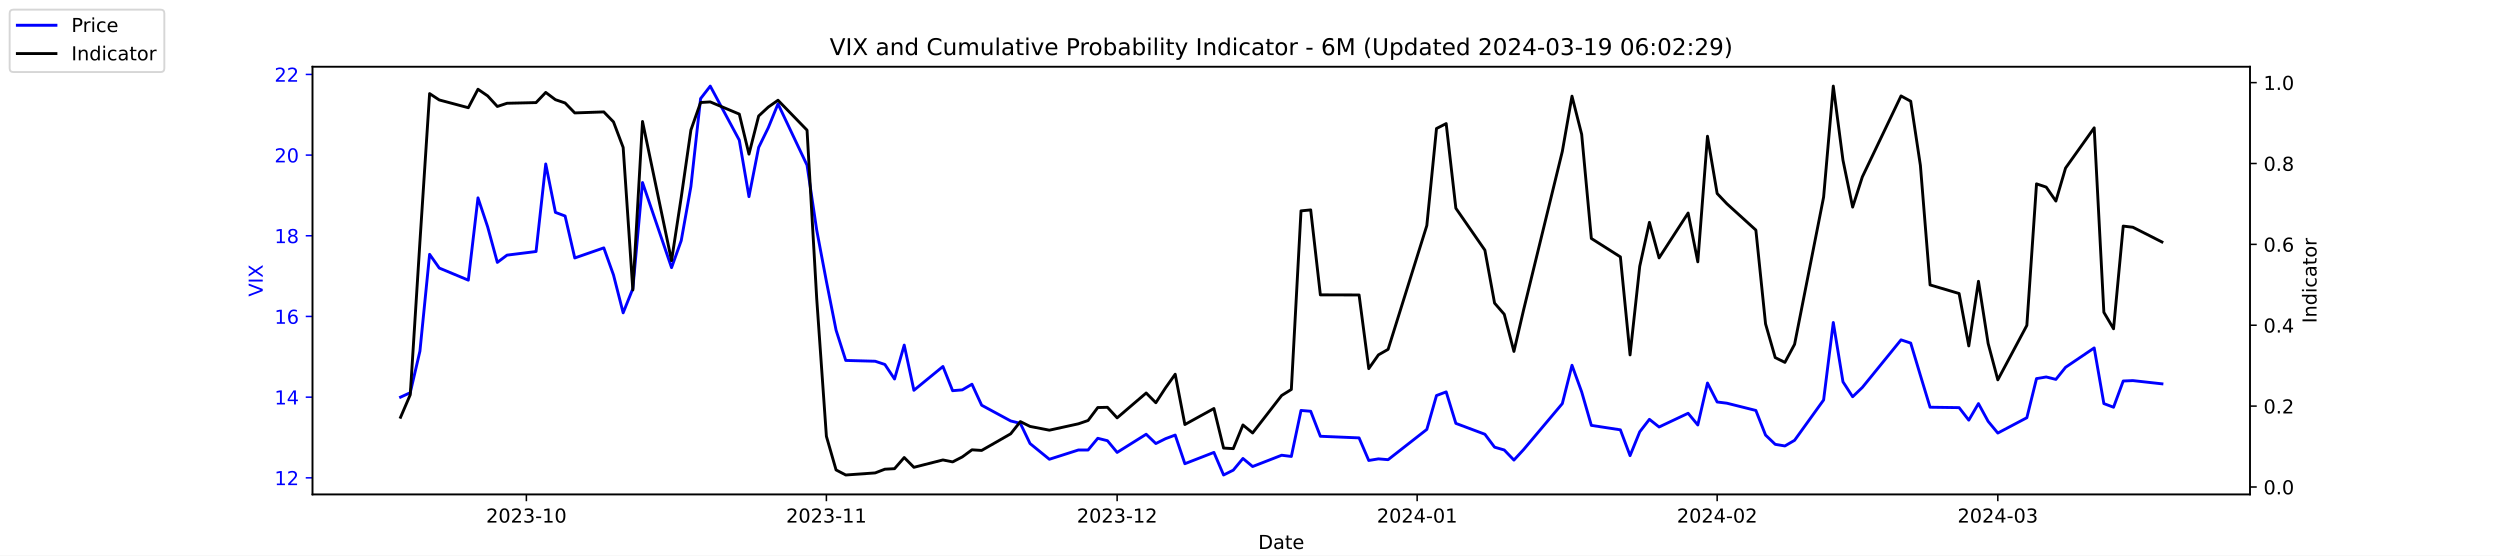
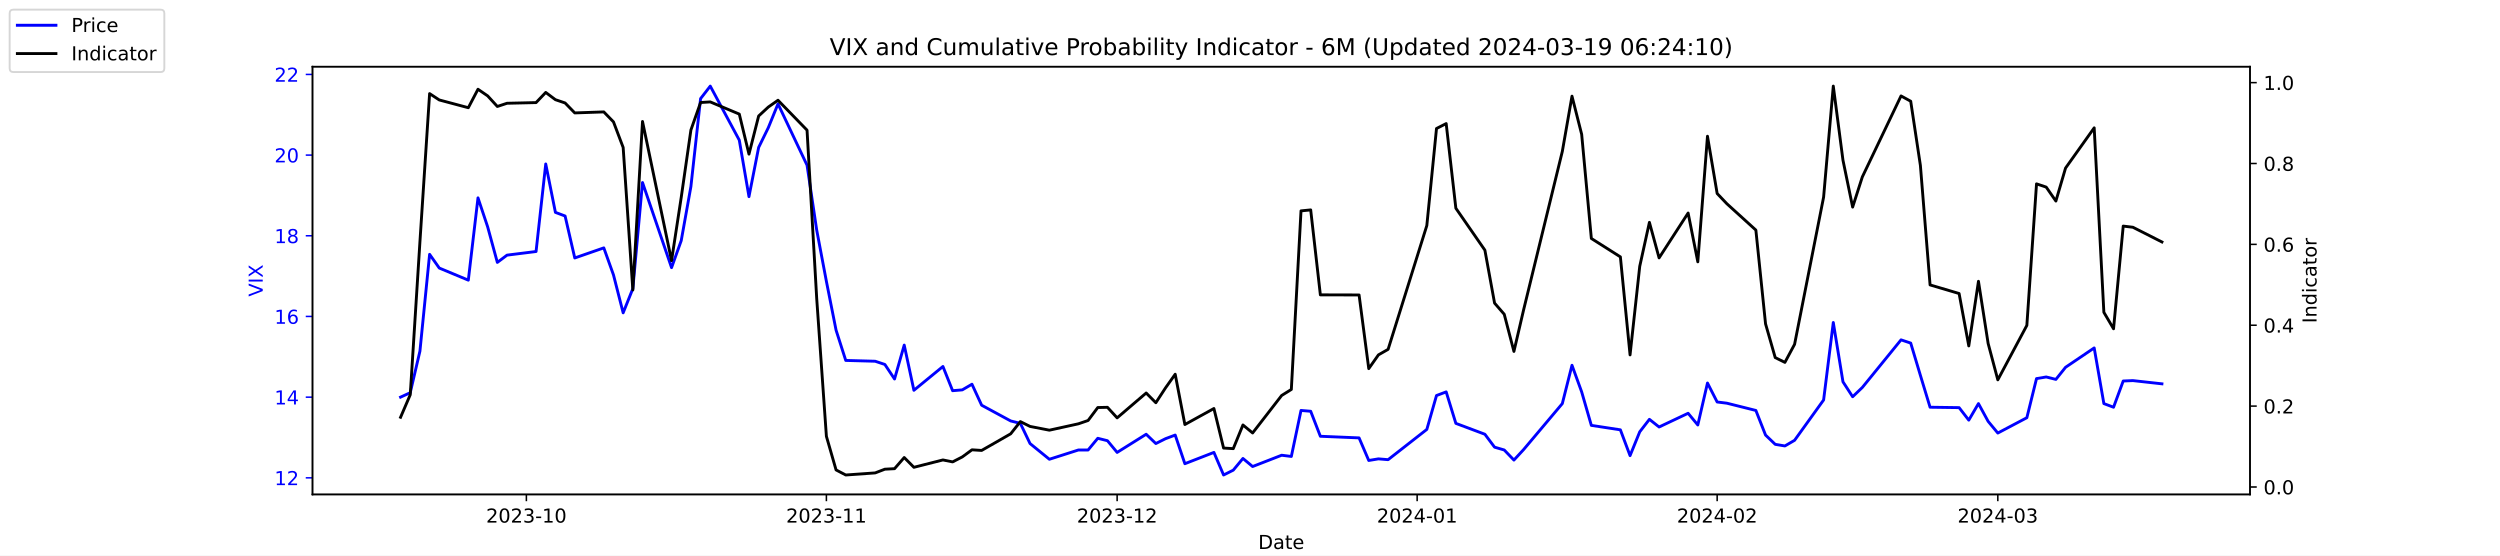
<svg xmlns="http://www.w3.org/2000/svg" xmlns:xlink="http://www.w3.org/1999/xlink" width="1296pt" height="288pt" viewBox="0 0 1296 288" version="1.1">
  <defs>
    <style type="text/css">*{stroke-linejoin: round; stroke-linecap: butt}</style>
  </defs>
  <g id="figure_1">
    <g id="patch_1">
      <path d="M 0 288  L 1296 288  L 1296 0  L 0 0  z " style="fill: #ffffff" />
    </g>
    <g id="axes_1">
      <g id="patch_2">
        <path d="M 162 256.32  L 1166.4 256.32  L 1166.4 34.56  L 162 34.56  z " style="fill: #ffffff" />
      </g>
      <g id="matplotlib.axis_1">
        <g id="xtick_1">
          <g id="line2d_1">
            <defs>
-               <path id="m74a9ddee92" d="M 0 0  L 0 3.5  " style="stroke: #000000; stroke-width: 0.8" />
+               <path id="m2eee9a2240" d="M 0 0  L 0 3.5  " style="stroke: #000000; stroke-width: 0.8" />
            </defs>
            <g>
-               <use xlink:href="#m74a9ddee92" x="272.875" y="256.32" style="stroke: #000000; stroke-width: 0.8" />
+               <use xlink:href="#m2eee9a2240" x="272.875" y="256.32" style="stroke: #000000; stroke-width: 0.8" />
            </g>
          </g>
          <g id="text_1">
            <g transform="translate(251.9839 270.9184) scale(0.1 -0.1)">
              <defs>
                <path id="DejaVuSans-32" d="M 1228 531  L 3431 531  L 3431 0  L 469 0  L 469 531  Q 828 903 1448 1529  Q 2069 2156 2228 2338  Q 2531 2678 2651 2914  Q 2772 3150 2772 3378  Q 2772 3750 2511 3984  Q 2250 4219 1831 4219  Q 1534 4219 1204 4116  Q 875 4013 500 3803  L 500 4441  Q 881 4594 1212 4672  Q 1544 4750 1819 4750  Q 2544 4750 2975 4387  Q 3406 4025 3406 3419  Q 3406 3131 3298 2873  Q 3191 2616 2906 2266  Q 2828 2175 2409 1742  Q 1991 1309 1228 531  z " transform="scale(0.015625)" />
                <path id="DejaVuSans-30" d="M 2034 4250  Q 1547 4250 1301 3770  Q 1056 3291 1056 2328  Q 1056 1369 1301 889  Q 1547 409 2034 409  Q 2525 409 2770 889  Q 3016 1369 3016 2328  Q 3016 3291 2770 3770  Q 2525 4250 2034 4250  z M 2034 4750  Q 2819 4750 3233 4129  Q 3647 3509 3647 2328  Q 3647 1150 3233 529  Q 2819 -91 2034 -91  Q 1250 -91 836 529  Q 422 1150 422 2328  Q 422 3509 836 4129  Q 1250 4750 2034 4750  z " transform="scale(0.015625)" />
                <path id="DejaVuSans-33" d="M 2597 2516  Q 3050 2419 3304 2112  Q 3559 1806 3559 1356  Q 3559 666 3084 287  Q 2609 -91 1734 -91  Q 1441 -91 1130 -33  Q 819 25 488 141  L 488 750  Q 750 597 1062 519  Q 1375 441 1716 441  Q 2309 441 2620 675  Q 2931 909 2931 1356  Q 2931 1769 2642 2001  Q 2353 2234 1838 2234  L 1294 2234  L 1294 2753  L 1863 2753  Q 2328 2753 2575 2939  Q 2822 3125 2822 3475  Q 2822 3834 2567 4026  Q 2313 4219 1838 4219  Q 1578 4219 1281 4162  Q 984 4106 628 3988  L 628 4550  Q 988 4650 1302 4700  Q 1616 4750 1894 4750  Q 2613 4750 3031 4423  Q 3450 4097 3450 3541  Q 3450 3153 3228 2886  Q 3006 2619 2597 2516  z " transform="scale(0.015625)" />
                <path id="DejaVuSans-2d" d="M 313 2009  L 1997 2009  L 1997 1497  L 313 1497  L 313 2009  z " transform="scale(0.015625)" />
                <path id="DejaVuSans-31" d="M 794 531  L 1825 531  L 1825 4091  L 703 3866  L 703 4441  L 1819 4666  L 2450 4666  L 2450 531  L 3481 531  L 3481 0  L 794 0  L 794 531  z " transform="scale(0.015625)" />
              </defs>
              <use xlink:href="#DejaVuSans-32" />
              <use xlink:href="#DejaVuSans-30" x="63.623" />
              <use xlink:href="#DejaVuSans-32" x="127.246" />
              <use xlink:href="#DejaVuSans-33" x="190.869" />
              <use xlink:href="#DejaVuSans-2d" x="254.492" />
              <use xlink:href="#DejaVuSans-31" x="290.576" />
              <use xlink:href="#DejaVuSans-30" x="354.199" />
            </g>
          </g>
        </g>
        <g id="xtick_2">
          <g id="line2d_2">
            <g>
-               <use xlink:href="#m74a9ddee92" x="428.402" y="256.32" style="stroke: #000000; stroke-width: 0.8" />
+               <use xlink:href="#m2eee9a2240" x="428.402" y="256.32" style="stroke: #000000; stroke-width: 0.8" />
            </g>
          </g>
          <g id="text_2">
            <g transform="translate(407.5104 270.9184) scale(0.1 -0.1)">
              <use xlink:href="#DejaVuSans-32" />
              <use xlink:href="#DejaVuSans-30" x="63.623" />
              <use xlink:href="#DejaVuSans-32" x="127.246" />
              <use xlink:href="#DejaVuSans-33" x="190.869" />
              <use xlink:href="#DejaVuSans-2d" x="254.492" />
              <use xlink:href="#DejaVuSans-31" x="290.576" />
              <use xlink:href="#DejaVuSans-31" x="354.199" />
            </g>
          </g>
        </g>
        <g id="xtick_3">
          <g id="line2d_3">
            <g>
-               <use xlink:href="#m74a9ddee92" x="579.12" y="256.32" style="stroke: #000000; stroke-width: 0.8" />
+               <use xlink:href="#m2eee9a2240" x="579.12" y="256.32" style="stroke: #000000; stroke-width: 0.8" />
            </g>
          </g>
          <g id="text_3">
            <g transform="translate(558.2289 270.9184) scale(0.1 -0.1)">
              <use xlink:href="#DejaVuSans-32" />
              <use xlink:href="#DejaVuSans-30" x="63.623" />
              <use xlink:href="#DejaVuSans-32" x="127.246" />
              <use xlink:href="#DejaVuSans-33" x="190.869" />
              <use xlink:href="#DejaVuSans-2d" x="254.492" />
              <use xlink:href="#DejaVuSans-31" x="290.576" />
              <use xlink:href="#DejaVuSans-32" x="354.199" />
            </g>
          </g>
        </g>
        <g id="xtick_4">
          <g id="line2d_4">
            <g>
-               <use xlink:href="#m74a9ddee92" x="734.647" y="256.32" style="stroke: #000000; stroke-width: 0.8" />
+               <use xlink:href="#m2eee9a2240" x="734.647" y="256.32" style="stroke: #000000; stroke-width: 0.8" />
            </g>
          </g>
          <g id="text_4">
            <g transform="translate(713.7554 270.9184) scale(0.1 -0.1)">
              <defs>
                <path id="DejaVuSans-34" d="M 2419 4116  L 825 1625  L 2419 1625  L 2419 4116  z M 2253 4666  L 3047 4666  L 3047 1625  L 3713 1625  L 3713 1100  L 3047 1100  L 3047 0  L 2419 0  L 2419 1100  L 313 1100  L 313 1709  L 2253 4666  z " transform="scale(0.015625)" />
              </defs>
              <use xlink:href="#DejaVuSans-32" />
              <use xlink:href="#DejaVuSans-30" x="63.623" />
              <use xlink:href="#DejaVuSans-32" x="127.246" />
              <use xlink:href="#DejaVuSans-34" x="190.869" />
              <use xlink:href="#DejaVuSans-2d" x="254.492" />
              <use xlink:href="#DejaVuSans-30" x="290.576" />
              <use xlink:href="#DejaVuSans-31" x="354.199" />
            </g>
          </g>
        </g>
        <g id="xtick_5">
          <g id="line2d_5">
            <g>
-               <use xlink:href="#m74a9ddee92" x="890.173" y="256.32" style="stroke: #000000; stroke-width: 0.8" />
+               <use xlink:href="#m2eee9a2240" x="890.173" y="256.32" style="stroke: #000000; stroke-width: 0.8" />
            </g>
          </g>
          <g id="text_5">
            <g transform="translate(869.2819 270.9184) scale(0.1 -0.1)">
              <use xlink:href="#DejaVuSans-32" />
              <use xlink:href="#DejaVuSans-30" x="63.623" />
              <use xlink:href="#DejaVuSans-32" x="127.246" />
              <use xlink:href="#DejaVuSans-34" x="190.869" />
              <use xlink:href="#DejaVuSans-2d" x="254.492" />
              <use xlink:href="#DejaVuSans-30" x="290.576" />
              <use xlink:href="#DejaVuSans-32" x="354.199" />
            </g>
          </g>
        </g>
        <g id="xtick_6">
          <g id="line2d_6">
            <g>
-               <use xlink:href="#m74a9ddee92" x="1035.666" y="256.32" style="stroke: #000000; stroke-width: 0.8" />
+               <use xlink:href="#m2eee9a2240" x="1035.666" y="256.32" style="stroke: #000000; stroke-width: 0.8" />
            </g>
          </g>
          <g id="text_6">
            <g transform="translate(1014.774 270.9184) scale(0.1 -0.1)">
              <use xlink:href="#DejaVuSans-32" />
              <use xlink:href="#DejaVuSans-30" x="63.623" />
              <use xlink:href="#DejaVuSans-32" x="127.246" />
              <use xlink:href="#DejaVuSans-34" x="190.869" />
              <use xlink:href="#DejaVuSans-2d" x="254.492" />
              <use xlink:href="#DejaVuSans-30" x="290.576" />
              <use xlink:href="#DejaVuSans-33" x="354.199" />
            </g>
          </g>
        </g>
        <g id="text_7">
          <g transform="translate(652.2492 284.5966) scale(0.1 -0.1)">
            <defs>
              <path id="DejaVuSans-44" d="M 1259 4147  L 1259 519  L 2022 519  Q 2988 519 3436 956  Q 3884 1394 3884 2338  Q 3884 3275 3436 3711  Q 2988 4147 2022 4147  L 1259 4147  z M 628 4666  L 1925 4666  Q 3281 4666 3915 4102  Q 4550 3538 4550 2338  Q 4550 1131 3912 565  Q 3275 0 1925 0  L 628 0  L 628 4666  z " transform="scale(0.015625)" />
              <path id="DejaVuSans-61" d="M 2194 1759  Q 1497 1759 1228 1600  Q 959 1441 959 1056  Q 959 750 1161 570  Q 1363 391 1709 391  Q 2188 391 2477 730  Q 2766 1069 2766 1631  L 2766 1759  L 2194 1759  z M 3341 1997  L 3341 0  L 2766 0  L 2766 531  Q 2569 213 2275 61  Q 1981 -91 1556 -91  Q 1019 -91 701 211  Q 384 513 384 1019  Q 384 1609 779 1909  Q 1175 2209 1959 2209  L 2766 2209  L 2766 2266  Q 2766 2663 2505 2880  Q 2244 3097 1772 3097  Q 1472 3097 1187 3025  Q 903 2953 641 2809  L 641 3341  Q 956 3463 1253 3523  Q 1550 3584 1831 3584  Q 2591 3584 2966 3190  Q 3341 2797 3341 1997  z " transform="scale(0.015625)" />
              <path id="DejaVuSans-74" d="M 1172 4494  L 1172 3500  L 2356 3500  L 2356 3053  L 1172 3053  L 1172 1153  Q 1172 725 1289 603  Q 1406 481 1766 481  L 2356 481  L 2356 0  L 1766 0  Q 1100 0 847 248  Q 594 497 594 1153  L 594 3053  L 172 3053  L 172 3500  L 594 3500  L 594 4494  L 1172 4494  z " transform="scale(0.015625)" />
              <path id="DejaVuSans-65" d="M 3597 1894  L 3597 1613  L 953 1613  Q 991 1019 1311 708  Q 1631 397 2203 397  Q 2534 397 2845 478  Q 3156 559 3463 722  L 3463 178  Q 3153 47 2828 -22  Q 2503 -91 2169 -91  Q 1331 -91 842 396  Q 353 884 353 1716  Q 353 2575 817 3079  Q 1281 3584 2069 3584  Q 2775 3584 3186 3129  Q 3597 2675 3597 1894  z M 3022 2063  Q 3016 2534 2758 2815  Q 2500 3097 2075 3097  Q 1594 3097 1305 2825  Q 1016 2553 972 2059  L 3022 2063  z " transform="scale(0.015625)" />
            </defs>
            <use xlink:href="#DejaVuSans-44" />
            <use xlink:href="#DejaVuSans-61" x="77.002" />
            <use xlink:href="#DejaVuSans-74" x="138.281" />
            <use xlink:href="#DejaVuSans-65" x="177.49" />
          </g>
        </g>
      </g>
      <g id="matplotlib.axis_2">
        <g id="ytick_1">
          <g id="line2d_7">
            <defs>
-               <path id="me12a2f964b" d="M 0 0  L -3.5 0  " style="stroke: #0000ff; stroke-width: 0.8" />
+               <path id="me74b4aa873" d="M 0 0  L -3.5 0  " style="stroke: #0000ff; stroke-width: 0.8" />
            </defs>
            <g>
-               <use xlink:href="#me12a2f964b" x="162" y="247.704" style="fill: #0000ff; stroke: #0000ff; stroke-width: 0.8" />
+               <use xlink:href="#me74b4aa873" x="162" y="247.704" style="fill: #0000ff; stroke: #0000ff; stroke-width: 0.8" />
            </g>
          </g>
          <g id="text_8">
            <g style="fill: #0000ff" transform="translate(142.275 251.5031) scale(0.1 -0.1)">
              <use xlink:href="#DejaVuSans-31" />
              <use xlink:href="#DejaVuSans-32" x="63.623" />
            </g>
          </g>
        </g>
        <g id="ytick_2">
          <g id="line2d_8">
            <g>
-               <use xlink:href="#me12a2f964b" x="162" y="205.878" style="fill: #0000ff; stroke: #0000ff; stroke-width: 0.8" />
+               <use xlink:href="#me74b4aa873" x="162" y="205.878" style="fill: #0000ff; stroke: #0000ff; stroke-width: 0.8" />
            </g>
          </g>
          <g id="text_9">
            <g style="fill: #0000ff" transform="translate(142.275 209.6774) scale(0.1 -0.1)">
              <use xlink:href="#DejaVuSans-31" />
              <use xlink:href="#DejaVuSans-34" x="63.623" />
            </g>
          </g>
        </g>
        <g id="ytick_3">
          <g id="line2d_9">
            <g>
-               <use xlink:href="#me12a2f964b" x="162" y="164.052" style="fill: #0000ff; stroke: #0000ff; stroke-width: 0.8" />
+               <use xlink:href="#me74b4aa873" x="162" y="164.052" style="fill: #0000ff; stroke: #0000ff; stroke-width: 0.8" />
            </g>
          </g>
          <g id="text_10">
            <g style="fill: #0000ff" transform="translate(142.275 167.8517) scale(0.1 -0.1)">
              <defs>
                <path id="DejaVuSans-36" d="M 2113 2584  Q 1688 2584 1439 2293  Q 1191 2003 1191 1497  Q 1191 994 1439 701  Q 1688 409 2113 409  Q 2538 409 2786 701  Q 3034 994 3034 1497  Q 3034 2003 2786 2293  Q 2538 2584 2113 2584  z M 3366 4563  L 3366 3988  Q 3128 4100 2886 4159  Q 2644 4219 2406 4219  Q 1781 4219 1451 3797  Q 1122 3375 1075 2522  Q 1259 2794 1537 2939  Q 1816 3084 2150 3084  Q 2853 3084 3261 2657  Q 3669 2231 3669 1497  Q 3669 778 3244 343  Q 2819 -91 2113 -91  Q 1303 -91 875 529  Q 447 1150 447 2328  Q 447 3434 972 4092  Q 1497 4750 2381 4750  Q 2619 4750 2861 4703  Q 3103 4656 3366 4563  z " transform="scale(0.015625)" />
              </defs>
              <use xlink:href="#DejaVuSans-31" />
              <use xlink:href="#DejaVuSans-36" x="63.623" />
            </g>
          </g>
        </g>
        <g id="ytick_4">
          <g id="line2d_10">
            <g>
-               <use xlink:href="#me12a2f964b" x="162" y="122.227" style="fill: #0000ff; stroke: #0000ff; stroke-width: 0.8" />
+               <use xlink:href="#me74b4aa873" x="162" y="122.227" style="fill: #0000ff; stroke: #0000ff; stroke-width: 0.8" />
            </g>
          </g>
          <g id="text_11">
            <g style="fill: #0000ff" transform="translate(142.275 126.0259) scale(0.1 -0.1)">
              <defs>
                <path id="DejaVuSans-38" d="M 2034 2216  Q 1584 2216 1326 1975  Q 1069 1734 1069 1313  Q 1069 891 1326 650  Q 1584 409 2034 409  Q 2484 409 2743 651  Q 3003 894 3003 1313  Q 3003 1734 2745 1975  Q 2488 2216 2034 2216  z M 1403 2484  Q 997 2584 770 2862  Q 544 3141 544 3541  Q 544 4100 942 4425  Q 1341 4750 2034 4750  Q 2731 4750 3128 4425  Q 3525 4100 3525 3541  Q 3525 3141 3298 2862  Q 3072 2584 2669 2484  Q 3125 2378 3379 2068  Q 3634 1759 3634 1313  Q 3634 634 3220 271  Q 2806 -91 2034 -91  Q 1263 -91 848 271  Q 434 634 434 1313  Q 434 1759 690 2068  Q 947 2378 1403 2484  z M 1172 3481  Q 1172 3119 1398 2916  Q 1625 2713 2034 2713  Q 2441 2713 2670 2916  Q 2900 3119 2900 3481  Q 2900 3844 2670 4047  Q 2441 4250 2034 4250  Q 1625 4250 1398 4047  Q 1172 3844 1172 3481  z " transform="scale(0.015625)" />
              </defs>
              <use xlink:href="#DejaVuSans-31" />
              <use xlink:href="#DejaVuSans-38" x="63.623" />
            </g>
          </g>
        </g>
        <g id="ytick_5">
          <g id="line2d_11">
            <g>
-               <use xlink:href="#me12a2f964b" x="162" y="80.401" style="fill: #0000ff; stroke: #0000ff; stroke-width: 0.8" />
+               <use xlink:href="#me74b4aa873" x="162" y="80.401" style="fill: #0000ff; stroke: #0000ff; stroke-width: 0.8" />
            </g>
          </g>
          <g id="text_12">
            <g style="fill: #0000ff" transform="translate(142.275 84.2002) scale(0.1 -0.1)">
              <use xlink:href="#DejaVuSans-32" />
              <use xlink:href="#DejaVuSans-30" x="63.623" />
            </g>
          </g>
        </g>
        <g id="ytick_6">
          <g id="line2d_12">
            <g>
-               <use xlink:href="#me12a2f964b" x="162" y="38.575" style="fill: #0000ff; stroke: #0000ff; stroke-width: 0.8" />
+               <use xlink:href="#me74b4aa873" x="162" y="38.575" style="fill: #0000ff; stroke: #0000ff; stroke-width: 0.8" />
            </g>
          </g>
          <g id="text_13">
            <g style="fill: #0000ff" transform="translate(142.275 42.37447) scale(0.1 -0.1)">
              <use xlink:href="#DejaVuSans-32" />
              <use xlink:href="#DejaVuSans-32" x="63.623" />
            </g>
          </g>
        </g>
        <g id="text_14">
          <g style="fill: #0000ff" transform="translate(136.1953 153.7603) rotate(-90) scale(0.1 -0.1)">
            <defs>
              <path id="DejaVuSans-56" d="M 1831 0  L 50 4666  L 709 4666  L 2188 738  L 3669 4666  L 4325 4666  L 2547 0  L 1831 0  z " transform="scale(0.015625)" />
              <path id="DejaVuSans-49" d="M 628 4666  L 1259 4666  L 1259 0  L 628 0  L 628 4666  z " transform="scale(0.015625)" />
              <path id="DejaVuSans-58" d="M 403 4666  L 1081 4666  L 2241 2931  L 3406 4666  L 4084 4666  L 2584 2425  L 4184 0  L 3506 0  L 2194 1984  L 872 0  L 191 0  L 1856 2491  L 403 4666  z " transform="scale(0.015625)" />
            </defs>
            <use xlink:href="#DejaVuSans-56" />
            <use xlink:href="#DejaVuSans-49" x="68.408" />
            <use xlink:href="#DejaVuSans-58" x="97.9" />
          </g>
        </g>
      </g>
      <g id="line2d_13">
-         <path d="M 207.655 205.878  L 212.672 203.578  L 217.689 182.037  L 222.705 131.847  L 227.722 138.957  L 242.773 145.231  L 247.79 102.569  L 252.807 117.626  L 257.824 136.029  L 262.841 132.265  L 277.892 130.383  L 282.909 85.002  L 287.926 110.097  L 292.943 111.979  L 297.96 133.729  L 313.011 128.501  L 318.028 142.512  L 323.045 162.17  L 328.062 149.623  L 333.079 94.622  L 348.13 138.748  L 353.147 124.736  L 358.164 96.713  L 363.181 51.123  L 368.198 44.64  L 383.249 72.663  L 388.266 101.941  L 393.283 76.428  L 398.3 66.18  L 403.317 53.842  L 418.368 85.629  L 423.385 119.299  L 428.402 145.858  L 433.419 171.163  L 438.436 186.847  L 453.696 187.266  L 458.713 188.939  L 463.73 196.467  L 468.747 178.901  L 473.764 202.323  L 488.815 189.984  L 493.832 202.532  L 498.849 202.114  L 503.866 199.186  L 508.883 210.061  L 523.934 218.217  L 528.951 219.472  L 533.967 229.928  L 544.001 238.084  L 559.052 233.274  L 564.069 233.274  L 569.086 227.209  L 574.103 228.464  L 579.12 234.529  L 594.171 225.118  L 599.188 229.928  L 604.205 227.418  L 609.222 225.536  L 614.239 240.384  L 629.29 234.529  L 634.307 246.24  L 639.324 243.73  L 644.341 237.666  L 649.358 241.848  L 664.409 235.993  L 669.426 236.62  L 674.443 212.779  L 679.46 213.198  L 684.477 226.164  L 704.545 227  L 709.562 238.711  L 714.579 237.875  L 719.596 238.293  L 739.664 222.608  L 744.681 205.042  L 749.698 203.159  L 754.715 219.472  L 769.766 225.118  L 774.783 231.81  L 779.8 233.274  L 784.817 238.502  L 789.834 233.065  L 809.902 209.224  L 814.919 189.357  L 819.936 203.159  L 824.952 220.517  L 840.003 222.818  L 845.02 236.202  L 850.037 223.863  L 855.054 217.38  L 860.071 221.354  L 875.122 214.243  L 880.139 220.308  L 885.156 198.559  L 890.173 208.388  L 895.19 209.015  L 910.241 212.779  L 915.258 225.536  L 920.275 230.346  L 925.292 231.183  L 930.309 228.255  L 945.36 207.342  L 950.377 167.189  L 955.394 197.931  L 960.411 205.669  L 965.428 200.859  L 985.496 176.182  L 990.513 177.855  L 995.53 194.585  L 1000.547 211.106  L 1015.598 211.316  L 1020.615 217.798  L 1025.632 209.224  L 1030.649 218.426  L 1035.666 224.491  L 1050.717 216.544  L 1055.734 196.258  L 1060.751 195.422  L 1065.768 196.677  L 1070.785 190.403  L 1085.627 180.364  L 1090.644 209.224  L 1095.661 211.106  L 1100.678 197.513  L 1105.695 197.304  L 1120.745 198.977  " clip-path="url(#p0397d1ab7c)" style="fill: none; stroke: #0000ff; stroke-width: 1.5; stroke-linecap: square" />
+         <path d="M 207.655 205.878  L 212.672 203.578  L 217.689 182.037  L 222.705 131.847  L 227.722 138.957  L 242.773 145.231  L 247.79 102.569  L 252.807 117.626  L 257.824 136.029  L 262.841 132.265  L 277.892 130.383  L 282.909 85.002  L 287.926 110.097  L 292.943 111.979  L 297.96 133.729  L 313.011 128.501  L 318.028 142.512  L 323.045 162.17  L 328.062 149.623  L 333.079 94.622  L 348.13 138.748  L 353.147 124.736  L 358.164 96.713  L 363.181 51.123  L 368.198 44.64  L 383.249 72.663  L 388.266 101.941  L 393.283 76.428  L 398.3 66.18  L 403.317 53.842  L 418.368 85.629  L 423.385 119.299  L 428.402 145.858  L 433.419 171.163  L 438.436 186.847  L 453.696 187.266  L 458.713 188.939  L 463.73 196.467  L 468.747 178.901  L 473.764 202.323  L 488.815 189.984  L 493.832 202.532  L 498.849 202.114  L 503.866 199.186  L 508.883 210.061  L 523.934 218.217  L 528.951 219.472  L 533.967 229.928  L 544.001 238.084  L 559.052 233.274  L 564.069 233.274  L 569.086 227.209  L 574.103 228.464  L 579.12 234.529  L 594.171 225.118  L 599.188 229.928  L 604.205 227.418  L 609.222 225.536  L 614.239 240.384  L 629.29 234.529  L 634.307 246.24  L 639.324 243.73  L 644.341 237.666  L 649.358 241.848  L 664.409 235.993  L 669.426 236.62  L 674.443 212.779  L 679.46 213.198  L 684.477 226.164  L 704.545 227  L 709.562 238.711  L 714.579 237.875  L 719.596 238.293  L 739.664 222.608  L 744.681 205.042  L 749.698 203.159  L 754.715 219.472  L 769.766 225.118  L 774.783 231.81  L 779.8 233.274  L 784.817 238.502  L 789.834 233.065  L 809.902 209.224  L 814.919 189.357  L 819.936 203.159  L 824.952 220.517  L 840.003 222.818  L 845.02 236.202  L 850.037 223.863  L 855.054 217.38  L 860.071 221.354  L 875.122 214.243  L 880.139 220.308  L 885.156 198.559  L 890.173 208.388  L 895.19 209.015  L 910.241 212.779  L 915.258 225.536  L 920.275 230.346  L 925.292 231.183  L 930.309 228.255  L 945.36 207.342  L 950.377 167.189  L 955.394 197.931  L 960.411 205.669  L 965.428 200.859  L 985.496 176.182  L 990.513 177.855  L 995.53 194.585  L 1000.547 211.106  L 1015.598 211.316  L 1020.615 217.798  L 1025.632 209.224  L 1030.649 218.426  L 1035.666 224.491  L 1050.717 216.544  L 1055.734 196.258  L 1060.751 195.422  L 1065.768 196.677  L 1070.785 190.403  L 1085.627 180.364  L 1090.644 209.224  L 1095.661 211.106  L 1100.678 197.513  L 1105.695 197.304  L 1120.745 198.977  " clip-path="url(#pf096c89b65)" style="fill: none; stroke: #0000ff; stroke-width: 1.5; stroke-linecap: square" />
      </g>
      <g id="patch_3">
        <path d="M 162 256.32  L 162 34.56  " style="fill: none; stroke: #000000; stroke-width: 0.8; stroke-linejoin: miter; stroke-linecap: square" />
      </g>
      <g id="patch_4">
        <path d="M 1166.4 256.32  L 1166.4 34.56  " style="fill: none; stroke: #000000; stroke-width: 0.8; stroke-linejoin: miter; stroke-linecap: square" />
      </g>
      <g id="patch_5">
        <path d="M 162 256.32  L 1166.4 256.32  " style="fill: none; stroke: #000000; stroke-width: 0.8; stroke-linejoin: miter; stroke-linecap: square" />
      </g>
      <g id="patch_6">
        <path d="M 162 34.56  L 1166.4 34.56  " style="fill: none; stroke: #000000; stroke-width: 0.8; stroke-linejoin: miter; stroke-linecap: square" />
      </g>
    </g>
    <g id="axes_2">
      <g id="matplotlib.axis_3">
        <g id="ytick_7">
          <g id="line2d_14">
            <defs>
-               <path id="mb0df9e42fe" d="M 0 0  L 3.5 0  " style="stroke: #000000; stroke-width: 0.8" />
+               <path id="m64b4672c62" d="M 0 0  L 3.5 0  " style="stroke: #000000; stroke-width: 0.8" />
            </defs>
            <g>
-               <use xlink:href="#mb0df9e42fe" x="1166.4" y="252.461" style="stroke: #000000; stroke-width: 0.8" />
+               <use xlink:href="#m64b4672c62" x="1166.4" y="252.461" style="stroke: #000000; stroke-width: 0.8" />
            </g>
          </g>
          <g id="text_15">
            <g transform="translate(1173.4 256.2606) scale(0.1 -0.1)">
              <defs>
                <path id="DejaVuSans-2e" d="M 684 794  L 1344 794  L 1344 0  L 684 0  L 684 794  z " transform="scale(0.015625)" />
              </defs>
              <use xlink:href="#DejaVuSans-30" />
              <use xlink:href="#DejaVuSans-2e" x="63.623" />
              <use xlink:href="#DejaVuSans-30" x="95.41" />
            </g>
          </g>
        </g>
        <g id="ytick_8">
          <g id="line2d_15">
            <g>
-               <use xlink:href="#mb0df9e42fe" x="1166.4" y="210.535" style="stroke: #000000; stroke-width: 0.8" />
+               <use xlink:href="#m64b4672c62" x="1166.4" y="210.535" style="stroke: #000000; stroke-width: 0.8" />
            </g>
          </g>
          <g id="text_16">
            <g transform="translate(1173.4 214.3337) scale(0.1 -0.1)">
              <use xlink:href="#DejaVuSans-30" />
              <use xlink:href="#DejaVuSans-2e" x="63.623" />
              <use xlink:href="#DejaVuSans-32" x="95.41" />
            </g>
          </g>
        </g>
        <g id="ytick_9">
          <g id="line2d_16">
            <g>
-               <use xlink:href="#mb0df9e42fe" x="1166.4" y="168.608" style="stroke: #000000; stroke-width: 0.8" />
+               <use xlink:href="#m64b4672c62" x="1166.4" y="168.608" style="stroke: #000000; stroke-width: 0.8" />
            </g>
          </g>
          <g id="text_17">
            <g transform="translate(1173.4 172.4068) scale(0.1 -0.1)">
              <use xlink:href="#DejaVuSans-30" />
              <use xlink:href="#DejaVuSans-2e" x="63.623" />
              <use xlink:href="#DejaVuSans-34" x="95.41" />
            </g>
          </g>
        </g>
        <g id="ytick_10">
          <g id="line2d_17">
            <g>
-               <use xlink:href="#mb0df9e42fe" x="1166.4" y="126.681" style="stroke: #000000; stroke-width: 0.8" />
+               <use xlink:href="#m64b4672c62" x="1166.4" y="126.681" style="stroke: #000000; stroke-width: 0.8" />
            </g>
          </g>
          <g id="text_18">
            <g transform="translate(1173.4 130.4799) scale(0.1 -0.1)">
              <use xlink:href="#DejaVuSans-30" />
              <use xlink:href="#DejaVuSans-2e" x="63.623" />
              <use xlink:href="#DejaVuSans-36" x="95.41" />
            </g>
          </g>
        </g>
        <g id="ytick_11">
          <g id="line2d_18">
            <g>
-               <use xlink:href="#mb0df9e42fe" x="1166.4" y="84.754" style="stroke: #000000; stroke-width: 0.8" />
+               <use xlink:href="#m64b4672c62" x="1166.4" y="84.754" style="stroke: #000000; stroke-width: 0.8" />
            </g>
          </g>
          <g id="text_19">
            <g transform="translate(1173.4 88.55298) scale(0.1 -0.1)">
              <use xlink:href="#DejaVuSans-30" />
              <use xlink:href="#DejaVuSans-2e" x="63.623" />
              <use xlink:href="#DejaVuSans-38" x="95.41" />
            </g>
          </g>
        </g>
        <g id="ytick_12">
          <g id="line2d_19">
            <g>
-               <use xlink:href="#mb0df9e42fe" x="1166.4" y="42.827" style="stroke: #000000; stroke-width: 0.8" />
+               <use xlink:href="#m64b4672c62" x="1166.4" y="42.827" style="stroke: #000000; stroke-width: 0.8" />
            </g>
          </g>
          <g id="text_20">
            <g transform="translate(1173.4 46.62607) scale(0.1 -0.1)">
              <use xlink:href="#DejaVuSans-31" />
              <use xlink:href="#DejaVuSans-2e" x="63.623" />
              <use xlink:href="#DejaVuSans-30" x="95.41" />
            </g>
          </g>
        </g>
        <g id="text_21">
          <g transform="translate(1200.902 167.5353) rotate(-90) scale(0.1 -0.1)">
            <defs>
              <path id="DejaVuSans-6e" d="M 3513 2113  L 3513 0  L 2938 0  L 2938 2094  Q 2938 2591 2744 2837  Q 2550 3084 2163 3084  Q 1697 3084 1428 2787  Q 1159 2491 1159 1978  L 1159 0  L 581 0  L 581 3500  L 1159 3500  L 1159 2956  Q 1366 3272 1645 3428  Q 1925 3584 2291 3584  Q 2894 3584 3203 3211  Q 3513 2838 3513 2113  z " transform="scale(0.015625)" />
              <path id="DejaVuSans-64" d="M 2906 2969  L 2906 4863  L 3481 4863  L 3481 0  L 2906 0  L 2906 525  Q 2725 213 2448 61  Q 2172 -91 1784 -91  Q 1150 -91 751 415  Q 353 922 353 1747  Q 353 2572 751 3078  Q 1150 3584 1784 3584  Q 2172 3584 2448 3432  Q 2725 3281 2906 2969  z M 947 1747  Q 947 1113 1208 752  Q 1469 391 1925 391  Q 2381 391 2643 752  Q 2906 1113 2906 1747  Q 2906 2381 2643 2742  Q 2381 3103 1925 3103  Q 1469 3103 1208 2742  Q 947 2381 947 1747  z " transform="scale(0.015625)" />
              <path id="DejaVuSans-69" d="M 603 3500  L 1178 3500  L 1178 0  L 603 0  L 603 3500  z M 603 4863  L 1178 4863  L 1178 4134  L 603 4134  L 603 4863  z " transform="scale(0.015625)" />
              <path id="DejaVuSans-63" d="M 3122 3366  L 3122 2828  Q 2878 2963 2633 3030  Q 2388 3097 2138 3097  Q 1578 3097 1268 2742  Q 959 2388 959 1747  Q 959 1106 1268 751  Q 1578 397 2138 397  Q 2388 397 2633 464  Q 2878 531 3122 666  L 3122 134  Q 2881 22 2623 -34  Q 2366 -91 2075 -91  Q 1284 -91 818 406  Q 353 903 353 1747  Q 353 2603 823 3093  Q 1294 3584 2113 3584  Q 2378 3584 2631 3529  Q 2884 3475 3122 3366  z " transform="scale(0.015625)" />
              <path id="DejaVuSans-6f" d="M 1959 3097  Q 1497 3097 1228 2736  Q 959 2375 959 1747  Q 959 1119 1226 758  Q 1494 397 1959 397  Q 2419 397 2687 759  Q 2956 1122 2956 1747  Q 2956 2369 2687 2733  Q 2419 3097 1959 3097  z M 1959 3584  Q 2709 3584 3137 3096  Q 3566 2609 3566 1747  Q 3566 888 3137 398  Q 2709 -91 1959 -91  Q 1206 -91 779 398  Q 353 888 353 1747  Q 353 2609 779 3096  Q 1206 3584 1959 3584  z " transform="scale(0.015625)" />
              <path id="DejaVuSans-72" d="M 2631 2963  Q 2534 3019 2420 3045  Q 2306 3072 2169 3072  Q 1681 3072 1420 2755  Q 1159 2438 1159 1844  L 1159 0  L 581 0  L 581 3500  L 1159 3500  L 1159 2956  Q 1341 3275 1631 3429  Q 1922 3584 2338 3584  Q 2397 3584 2469 3576  Q 2541 3569 2628 3553  L 2631 2963  z " transform="scale(0.015625)" />
            </defs>
            <use xlink:href="#DejaVuSans-49" />
            <use xlink:href="#DejaVuSans-6e" x="29.492" />
            <use xlink:href="#DejaVuSans-64" x="92.871" />
            <use xlink:href="#DejaVuSans-69" x="156.348" />
            <use xlink:href="#DejaVuSans-63" x="184.131" />
            <use xlink:href="#DejaVuSans-61" x="239.111" />
            <use xlink:href="#DejaVuSans-74" x="300.391" />
            <use xlink:href="#DejaVuSans-6f" x="339.6" />
            <use xlink:href="#DejaVuSans-72" x="400.781" />
          </g>
        </g>
      </g>
      <g id="line2d_20">
-         <path d="M 207.655 216.313  L 212.672 204.637  L 217.689 125.36  L 222.705 48.523  L 227.722 51.818  L 242.773 55.84  L 247.79 46.27  L 252.807 49.714  L 257.824 55.196  L 262.841 53.533  L 277.892 53.183  L 282.909 47.919  L 287.926 51.676  L 292.943 53.378  L 297.96 58.536  L 313.011 58.014  L 318.028 63.187  L 323.045 76.444  L 328.062 150.306  L 333.079 62.975  L 348.13 135.12  L 353.147 102.306  L 358.164 67.397  L 363.181 53.146  L 368.198 52.833  L 383.249 59.145  L 388.266 79.898  L 393.283 60.134  L 398.3 55.494  L 403.317 51.97  L 418.368 67.473  L 423.385 154.832  L 428.402 226.181  L 433.419 243.614  L 438.436 246.24  L 453.696 245.155  L 458.713 243.23  L 463.73 242.964  L 468.747 237.183  L 473.764 242.25  L 488.815 238.435  L 493.832 239.446  L 498.849 236.871  L 503.866 233.181  L 508.883 233.507  L 523.934 224.892  L 528.951 218.558  L 533.967 221.057  L 544.001 223.009  L 559.052 219.7  L 564.069 217.982  L 569.086 211.268  L 574.103 211.153  L 579.12 216.619  L 594.171 203.731  L 599.188 208.779  L 604.205 201.073  L 609.222 194.005  L 614.239 220.075  L 629.29 211.773  L 634.307 232.27  L 639.324 232.576  L 644.341 220.306  L 649.358 224.445  L 664.409 205.016  L 669.426 201.89  L 674.443 109.314  L 679.46 108.817  L 684.477 152.854  L 704.545 152.91  L 709.562 191.088  L 714.579 183.971  L 719.596 181.099  L 739.664 116.924  L 744.681 66.625  L 749.698 64.069  L 754.715 107.95  L 769.766 129.692  L 774.783 157.129  L 779.8 162.918  L 784.817 182.173  L 789.834 160.638  L 809.902 78.509  L 814.919 49.855  L 819.936 69.641  L 824.952 123.62  L 840.003 133.166  L 845.02 183.971  L 850.037 138.075  L 855.054 115.269  L 860.071 133.687  L 875.122 110.438  L 880.139 135.725  L 885.156 70.632  L 890.173 100.32  L 895.19 105.601  L 910.241 119.275  L 915.258 167.88  L 920.275 185.376  L 925.292 187.855  L 930.309 178.494  L 945.36 102.174  L 950.377 44.64  L 955.394 83.051  L 960.411 107.357  L 965.428 91.715  L 985.496 49.731  L 990.513 52.489  L 995.53 85.756  L 1000.547 147.7  L 1015.598 152.158  L 1020.615 179.324  L 1025.632 145.833  L 1030.649 178.052  L 1035.666 196.907  L 1050.717 168.687  L 1055.734 95.313  L 1060.751 96.993  L 1065.768 104.224  L 1070.785 87.118  L 1085.627 66.278  L 1090.644 161.903  L 1095.661 170.437  L 1100.678 117.21  L 1105.695 117.809  L 1120.745 125.441  " clip-path="url(#p0397d1ab7c)" style="fill: none; stroke: #000000; stroke-width: 1.5; stroke-linecap: square" />
+         <path d="M 207.655 216.313  L 212.672 204.637  L 217.689 125.36  L 222.705 48.523  L 227.722 51.818  L 242.773 55.84  L 247.79 46.27  L 252.807 49.714  L 257.824 55.196  L 262.841 53.533  L 277.892 53.183  L 282.909 47.919  L 287.926 51.676  L 292.943 53.378  L 297.96 58.536  L 313.011 58.014  L 318.028 63.187  L 323.045 76.444  L 328.062 150.306  L 333.079 62.975  L 348.13 135.12  L 353.147 102.306  L 358.164 67.397  L 363.181 53.146  L 368.198 52.833  L 383.249 59.145  L 388.266 79.898  L 393.283 60.134  L 398.3 55.494  L 403.317 51.97  L 418.368 67.473  L 423.385 154.832  L 428.402 226.181  L 433.419 243.614  L 438.436 246.24  L 453.696 245.155  L 458.713 243.23  L 463.73 242.964  L 468.747 237.183  L 473.764 242.25  L 488.815 238.435  L 493.832 239.446  L 498.849 236.871  L 503.866 233.181  L 508.883 233.507  L 523.934 224.892  L 528.951 218.558  L 533.967 221.057  L 544.001 223.009  L 559.052 219.7  L 564.069 217.982  L 569.086 211.268  L 574.103 211.153  L 579.12 216.619  L 594.171 203.731  L 599.188 208.779  L 604.205 201.073  L 609.222 194.005  L 614.239 220.075  L 629.29 211.773  L 634.307 232.27  L 639.324 232.576  L 644.341 220.306  L 649.358 224.445  L 664.409 205.016  L 669.426 201.89  L 674.443 109.314  L 679.46 108.817  L 684.477 152.854  L 704.545 152.91  L 709.562 191.088  L 714.579 183.971  L 719.596 181.099  L 739.664 116.924  L 744.681 66.625  L 749.698 64.069  L 754.715 107.95  L 769.766 129.692  L 774.783 157.129  L 779.8 162.918  L 784.817 182.173  L 789.834 160.638  L 809.902 78.509  L 814.919 49.855  L 819.936 69.641  L 824.952 123.62  L 840.003 133.166  L 845.02 183.971  L 850.037 138.075  L 855.054 115.269  L 860.071 133.687  L 875.122 110.438  L 880.139 135.725  L 885.156 70.632  L 890.173 100.32  L 895.19 105.601  L 910.241 119.275  L 915.258 167.88  L 920.275 185.376  L 925.292 187.855  L 930.309 178.494  L 945.36 102.174  L 950.377 44.64  L 955.394 83.051  L 960.411 107.357  L 965.428 91.715  L 985.496 49.731  L 990.513 52.489  L 995.53 85.756  L 1000.547 147.7  L 1015.598 152.158  L 1020.615 179.324  L 1025.632 145.833  L 1030.649 178.052  L 1035.666 196.907  L 1050.717 168.687  L 1055.734 95.313  L 1060.751 96.993  L 1065.768 104.224  L 1070.785 87.118  L 1085.627 66.278  L 1090.644 161.903  L 1095.661 170.437  L 1100.678 117.21  L 1105.695 117.809  L 1120.745 125.441  " clip-path="url(#pf096c89b65)" style="fill: none; stroke: #000000; stroke-width: 1.5; stroke-linecap: square" />
      </g>
      <g id="patch_7">
        <path d="M 162 256.32  L 162 34.56  " style="fill: none; stroke: #000000; stroke-width: 0.8; stroke-linejoin: miter; stroke-linecap: square" />
      </g>
      <g id="patch_8">
        <path d="M 1166.4 256.32  L 1166.4 34.56  " style="fill: none; stroke: #000000; stroke-width: 0.8; stroke-linejoin: miter; stroke-linecap: square" />
      </g>
      <g id="patch_9">
        <path d="M 162 256.32  L 1166.4 256.32  " style="fill: none; stroke: #000000; stroke-width: 0.8; stroke-linejoin: miter; stroke-linecap: square" />
      </g>
      <g id="patch_10">
        <path d="M 162 34.56  L 1166.4 34.56  " style="fill: none; stroke: #000000; stroke-width: 0.8; stroke-linejoin: miter; stroke-linecap: square" />
      </g>
      <g id="text_22">
        <g transform="translate(430.0941 28.56) scale(0.12 -0.12)">
          <defs>
            <path id="DejaVuSans-20" transform="scale(0.015625)" />
            <path id="DejaVuSans-43" d="M 4122 4306  L 4122 3641  Q 3803 3938 3442 4084  Q 3081 4231 2675 4231  Q 1875 4231 1450 3742  Q 1025 3253 1025 2328  Q 1025 1406 1450 917  Q 1875 428 2675 428  Q 3081 428 3442 575  Q 3803 722 4122 1019  L 4122 359  Q 3791 134 3420 21  Q 3050 -91 2638 -91  Q 1578 -91 968 557  Q 359 1206 359 2328  Q 359 3453 968 4101  Q 1578 4750 2638 4750  Q 3056 4750 3426 4639  Q 3797 4528 4122 4306  z " transform="scale(0.015625)" />
            <path id="DejaVuSans-75" d="M 544 1381  L 544 3500  L 1119 3500  L 1119 1403  Q 1119 906 1312 657  Q 1506 409 1894 409  Q 2359 409 2629 706  Q 2900 1003 2900 1516  L 2900 3500  L 3475 3500  L 3475 0  L 2900 0  L 2900 538  Q 2691 219 2414 64  Q 2138 -91 1772 -91  Q 1169 -91 856 284  Q 544 659 544 1381  z M 1991 3584  L 1991 3584  z " transform="scale(0.015625)" />
            <path id="DejaVuSans-6d" d="M 3328 2828  Q 3544 3216 3844 3400  Q 4144 3584 4550 3584  Q 5097 3584 5394 3201  Q 5691 2819 5691 2113  L 5691 0  L 5113 0  L 5113 2094  Q 5113 2597 4934 2840  Q 4756 3084 4391 3084  Q 3944 3084 3684 2787  Q 3425 2491 3425 1978  L 3425 0  L 2847 0  L 2847 2094  Q 2847 2600 2669 2842  Q 2491 3084 2119 3084  Q 1678 3084 1418 2786  Q 1159 2488 1159 1978  L 1159 0  L 581 0  L 581 3500  L 1159 3500  L 1159 2956  Q 1356 3278 1631 3431  Q 1906 3584 2284 3584  Q 2666 3584 2933 3390  Q 3200 3197 3328 2828  z " transform="scale(0.015625)" />
            <path id="DejaVuSans-6c" d="M 603 4863  L 1178 4863  L 1178 0  L 603 0  L 603 4863  z " transform="scale(0.015625)" />
            <path id="DejaVuSans-76" d="M 191 3500  L 800 3500  L 1894 563  L 2988 3500  L 3597 3500  L 2284 0  L 1503 0  L 191 3500  z " transform="scale(0.015625)" />
            <path id="DejaVuSans-50" d="M 1259 4147  L 1259 2394  L 2053 2394  Q 2494 2394 2734 2622  Q 2975 2850 2975 3272  Q 2975 3691 2734 3919  Q 2494 4147 2053 4147  L 1259 4147  z M 628 4666  L 2053 4666  Q 2838 4666 3239 4311  Q 3641 3956 3641 3272  Q 3641 2581 3239 2228  Q 2838 1875 2053 1875  L 1259 1875  L 1259 0  L 628 0  L 628 4666  z " transform="scale(0.015625)" />
            <path id="DejaVuSans-62" d="M 3116 1747  Q 3116 2381 2855 2742  Q 2594 3103 2138 3103  Q 1681 3103 1420 2742  Q 1159 2381 1159 1747  Q 1159 1113 1420 752  Q 1681 391 2138 391  Q 2594 391 2855 752  Q 3116 1113 3116 1747  z M 1159 2969  Q 1341 3281 1617 3432  Q 1894 3584 2278 3584  Q 2916 3584 3314 3078  Q 3713 2572 3713 1747  Q 3713 922 3314 415  Q 2916 -91 2278 -91  Q 1894 -91 1617 61  Q 1341 213 1159 525  L 1159 0  L 581 0  L 581 4863  L 1159 4863  L 1159 2969  z " transform="scale(0.015625)" />
            <path id="DejaVuSans-79" d="M 2059 -325  Q 1816 -950 1584 -1140  Q 1353 -1331 966 -1331  L 506 -1331  L 506 -850  L 844 -850  Q 1081 -850 1212 -737  Q 1344 -625 1503 -206  L 1606 56  L 191 3500  L 800 3500  L 1894 763  L 2988 3500  L 3597 3500  L 2059 -325  z " transform="scale(0.015625)" />
            <path id="DejaVuSans-4d" d="M 628 4666  L 1569 4666  L 2759 1491  L 3956 4666  L 4897 4666  L 4897 0  L 4281 0  L 4281 4097  L 3078 897  L 2444 897  L 1241 4097  L 1241 0  L 628 0  L 628 4666  z " transform="scale(0.015625)" />
            <path id="DejaVuSans-28" d="M 1984 4856  Q 1566 4138 1362 3434  Q 1159 2731 1159 2009  Q 1159 1288 1364 580  Q 1569 -128 1984 -844  L 1484 -844  Q 1016 -109 783 600  Q 550 1309 550 2009  Q 550 2706 781 3412  Q 1013 4119 1484 4856  L 1984 4856  z " transform="scale(0.015625)" />
            <path id="DejaVuSans-55" d="M 556 4666  L 1191 4666  L 1191 1831  Q 1191 1081 1462 751  Q 1734 422 2344 422  Q 2950 422 3222 751  Q 3494 1081 3494 1831  L 3494 4666  L 4128 4666  L 4128 1753  Q 4128 841 3676 375  Q 3225 -91 2344 -91  Q 1459 -91 1007 375  Q 556 841 556 1753  L 556 4666  z " transform="scale(0.015625)" />
            <path id="DejaVuSans-70" d="M 1159 525  L 1159 -1331  L 581 -1331  L 581 3500  L 1159 3500  L 1159 2969  Q 1341 3281 1617 3432  Q 1894 3584 2278 3584  Q 2916 3584 3314 3078  Q 3713 2572 3713 1747  Q 3713 922 3314 415  Q 2916 -91 2278 -91  Q 1894 -91 1617 61  Q 1341 213 1159 525  z M 3116 1747  Q 3116 2381 2855 2742  Q 2594 3103 2138 3103  Q 1681 3103 1420 2742  Q 1159 2381 1159 1747  Q 1159 1113 1420 752  Q 1681 391 2138 391  Q 2594 391 2855 752  Q 3116 1113 3116 1747  z " transform="scale(0.015625)" />
            <path id="DejaVuSans-39" d="M 703 97  L 703 672  Q 941 559 1184 500  Q 1428 441 1663 441  Q 2288 441 2617 861  Q 2947 1281 2994 2138  Q 2813 1869 2534 1725  Q 2256 1581 1919 1581  Q 1219 1581 811 2004  Q 403 2428 403 3163  Q 403 3881 828 4315  Q 1253 4750 1959 4750  Q 2769 4750 3195 4129  Q 3622 3509 3622 2328  Q 3622 1225 3098 567  Q 2575 -91 1691 -91  Q 1453 -91 1209 -44  Q 966 3 703 97  z M 1959 2075  Q 2384 2075 2632 2365  Q 2881 2656 2881 3163  Q 2881 3666 2632 3958  Q 2384 4250 1959 4250  Q 1534 4250 1286 3958  Q 1038 3666 1038 3163  Q 1038 2656 1286 2365  Q 1534 2075 1959 2075  z " transform="scale(0.015625)" />
            <path id="DejaVuSans-3a" d="M 750 794  L 1409 794  L 1409 0  L 750 0  L 750 794  z M 750 3309  L 1409 3309  L 1409 2516  L 750 2516  L 750 3309  z " transform="scale(0.015625)" />
            <path id="DejaVuSans-29" d="M 513 4856  L 1013 4856  Q 1481 4119 1714 3412  Q 1947 2706 1947 2009  Q 1947 1309 1714 600  Q 1481 -109 1013 -844  L 513 -844  Q 928 -128 1133 580  Q 1338 1288 1338 2009  Q 1338 2731 1133 3434  Q 928 4138 513 4856  z " transform="scale(0.015625)" />
          </defs>
          <use xlink:href="#DejaVuSans-56" />
          <use xlink:href="#DejaVuSans-49" x="68.408" />
          <use xlink:href="#DejaVuSans-58" x="97.9" />
          <use xlink:href="#DejaVuSans-20" x="166.406" />
          <use xlink:href="#DejaVuSans-61" x="198.193" />
          <use xlink:href="#DejaVuSans-6e" x="259.473" />
          <use xlink:href="#DejaVuSans-64" x="322.852" />
          <use xlink:href="#DejaVuSans-20" x="386.328" />
          <use xlink:href="#DejaVuSans-43" x="418.115" />
          <use xlink:href="#DejaVuSans-75" x="487.939" />
          <use xlink:href="#DejaVuSans-6d" x="551.318" />
          <use xlink:href="#DejaVuSans-75" x="648.73" />
          <use xlink:href="#DejaVuSans-6c" x="712.109" />
          <use xlink:href="#DejaVuSans-61" x="739.893" />
          <use xlink:href="#DejaVuSans-74" x="801.172" />
          <use xlink:href="#DejaVuSans-69" x="840.381" />
          <use xlink:href="#DejaVuSans-76" x="868.164" />
          <use xlink:href="#DejaVuSans-65" x="927.344" />
          <use xlink:href="#DejaVuSans-20" x="988.867" />
          <use xlink:href="#DejaVuSans-50" x="1020.654" />
          <use xlink:href="#DejaVuSans-72" x="1079.207" />
          <use xlink:href="#DejaVuSans-6f" x="1118.07" />
          <use xlink:href="#DejaVuSans-62" x="1179.252" />
          <use xlink:href="#DejaVuSans-61" x="1242.729" />
          <use xlink:href="#DejaVuSans-62" x="1304.008" />
          <use xlink:href="#DejaVuSans-69" x="1367.484" />
          <use xlink:href="#DejaVuSans-6c" x="1395.268" />
          <use xlink:href="#DejaVuSans-69" x="1423.051" />
          <use xlink:href="#DejaVuSans-74" x="1450.834" />
          <use xlink:href="#DejaVuSans-79" x="1490.043" />
          <use xlink:href="#DejaVuSans-20" x="1549.223" />
          <use xlink:href="#DejaVuSans-49" x="1581.01" />
          <use xlink:href="#DejaVuSans-6e" x="1610.502" />
          <use xlink:href="#DejaVuSans-64" x="1673.881" />
          <use xlink:href="#DejaVuSans-69" x="1737.357" />
          <use xlink:href="#DejaVuSans-63" x="1765.141" />
          <use xlink:href="#DejaVuSans-61" x="1820.121" />
          <use xlink:href="#DejaVuSans-74" x="1881.4" />
          <use xlink:href="#DejaVuSans-6f" x="1920.609" />
          <use xlink:href="#DejaVuSans-72" x="1981.791" />
          <use xlink:href="#DejaVuSans-20" x="2022.904" />
          <use xlink:href="#DejaVuSans-2d" x="2054.691" />
          <use xlink:href="#DejaVuSans-20" x="2090.775" />
          <use xlink:href="#DejaVuSans-36" x="2122.562" />
          <use xlink:href="#DejaVuSans-4d" x="2186.186" />
          <use xlink:href="#DejaVuSans-20" x="2272.465" />
          <use xlink:href="#DejaVuSans-28" x="2304.252" />
          <use xlink:href="#DejaVuSans-55" x="2343.266" />
          <use xlink:href="#DejaVuSans-70" x="2416.459" />
          <use xlink:href="#DejaVuSans-64" x="2479.936" />
          <use xlink:href="#DejaVuSans-61" x="2543.412" />
          <use xlink:href="#DejaVuSans-74" x="2604.691" />
          <use xlink:href="#DejaVuSans-65" x="2643.9" />
          <use xlink:href="#DejaVuSans-64" x="2705.424" />
          <use xlink:href="#DejaVuSans-20" x="2768.9" />
          <use xlink:href="#DejaVuSans-32" x="2800.688" />
          <use xlink:href="#DejaVuSans-30" x="2864.311" />
          <use xlink:href="#DejaVuSans-32" x="2927.934" />
          <use xlink:href="#DejaVuSans-34" x="2991.557" />
          <use xlink:href="#DejaVuSans-2d" x="3055.18" />
          <use xlink:href="#DejaVuSans-30" x="3091.264" />
          <use xlink:href="#DejaVuSans-33" x="3154.887" />
          <use xlink:href="#DejaVuSans-2d" x="3218.51" />
          <use xlink:href="#DejaVuSans-31" x="3254.594" />
          <use xlink:href="#DejaVuSans-39" x="3318.217" />
          <use xlink:href="#DejaVuSans-20" x="3381.84" />
          <use xlink:href="#DejaVuSans-30" x="3413.627" />
          <use xlink:href="#DejaVuSans-36" x="3477.25" />
          <use xlink:href="#DejaVuSans-3a" x="3540.873" />
-           <use xlink:href="#DejaVuSans-30" x="3574.564" />
-           <use xlink:href="#DejaVuSans-32" x="3638.188" />
+           <use xlink:href="#DejaVuSans-32" x="3574.564" />
+           <use xlink:href="#DejaVuSans-34" x="3638.188" />
          <use xlink:href="#DejaVuSans-3a" x="3701.811" />
-           <use xlink:href="#DejaVuSans-32" x="3735.502" />
-           <use xlink:href="#DejaVuSans-39" x="3799.125" />
+           <use xlink:href="#DejaVuSans-31" x="3735.502" />
+           <use xlink:href="#DejaVuSans-30" x="3799.125" />
          <use xlink:href="#DejaVuSans-29" x="3862.748" />
        </g>
      </g>
    </g>
    <g id="legend_1">
      <g id="patch_11">
        <path d="M 7 37.356  L 83.191 37.356  Q 85.191 37.356 85.191 35.356  L 85.191 7  Q 85.191 5 83.191 5  L 7 5  Q 5 5 5 7  L 5 35.356  Q 5 37.356 7 37.356  z " style="fill: #ffffff; opacity: 0.8; stroke: #cccccc; stroke-linejoin: miter" />
      </g>
      <g id="line2d_21">
        <path d="M 9 13.098  L 19 13.098  L 29 13.098  " style="fill: none; stroke: #0000ff; stroke-width: 1.5; stroke-linecap: square" />
      </g>
      <g id="text_23">
        <g transform="translate(37 16.59844) scale(0.1 -0.1)">
          <use xlink:href="#DejaVuSans-50" />
          <use xlink:href="#DejaVuSans-72" x="58.553" />
          <use xlink:href="#DejaVuSans-69" x="99.666" />
          <use xlink:href="#DejaVuSans-63" x="127.449" />
          <use xlink:href="#DejaVuSans-65" x="182.43" />
        </g>
      </g>
      <g id="line2d_22">
        <path d="M 9 27.777  L 19 27.777  L 29 27.777  " style="fill: none; stroke: #000000; stroke-width: 1.5; stroke-linecap: square" />
      </g>
      <g id="text_24">
        <g transform="translate(37 31.27656) scale(0.1 -0.1)">
          <use xlink:href="#DejaVuSans-49" />
          <use xlink:href="#DejaVuSans-6e" x="29.492" />
          <use xlink:href="#DejaVuSans-64" x="92.871" />
          <use xlink:href="#DejaVuSans-69" x="156.348" />
          <use xlink:href="#DejaVuSans-63" x="184.131" />
          <use xlink:href="#DejaVuSans-61" x="239.111" />
          <use xlink:href="#DejaVuSans-74" x="300.391" />
          <use xlink:href="#DejaVuSans-6f" x="339.6" />
          <use xlink:href="#DejaVuSans-72" x="400.781" />
        </g>
      </g>
    </g>
  </g>
  <defs>
-     <clipPath id="p0397d1ab7c">
+     <clipPath id="pf096c89b65">
      <rect x="162" y="34.56" width="1004.4" height="221.76" />
    </clipPath>
  </defs>
</svg>
